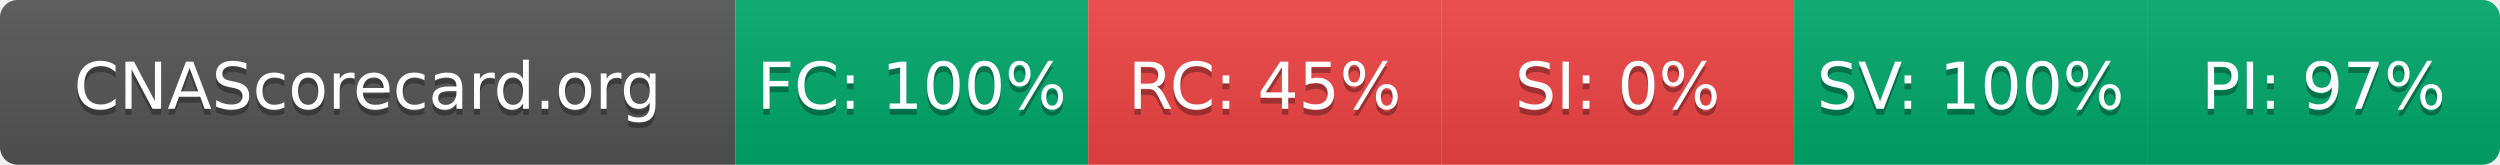
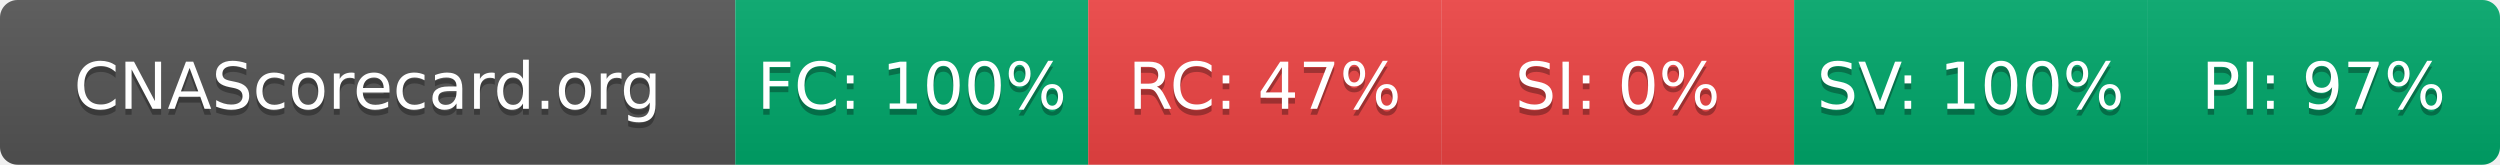
- <svg xmlns="http://www.w3.org/2000/svg" width="425" height="28" role="img" aria-label="CNAScorecard.org: FC:100% RC:45% SI:0% SV:100% PI:97%">
+ <svg xmlns="http://www.w3.org/2000/svg" width="425" height="28" role="img" aria-label="CNAScorecard.org: FC:100% RC:47% SI:0% SV:100% PI:97%">
  <linearGradient id="s" x2="0" y2="100%">
    <stop offset="0" stop-color="#bbb" stop-opacity=".1" />
    <stop offset="1" stop-opacity=".1" />
  </linearGradient>
  <clipPath id="r">
    <rect width="425" height="28" rx="3" fill="#fff" />
  </clipPath>
  <g clip-path="url(#r)">
    <rect width="125" height="28" fill="#555" />
    <rect x="125" width="60" height="28" fill="#00A86B" />
    <rect x="185" width="60" height="28" fill="#EF4444" />
    <rect x="245" width="60" height="28" fill="#EF4444" />
    <rect x="305" width="60" height="28" fill="#00A86B" />
    <rect x="365" width="60" height="28" fill="#00A86B" />
    <rect width="425" height="28" fill="url(#s)" />
  </g>
  <g fill="#fff" text-anchor="middle" font-family="Verdana,Geneva,DejaVu Sans,sans-serif" text-rendering="geometricPrecision" font-size="110">
    <text aria-hidden="true" x="625" y="195" fill="#010101" fill-opacity=".3" transform="scale(.1)" textLength="1050">CNAScorecard.org</text>
    <text x="625" y="185" transform="scale(.1)" fill="#fff" textLength="1050">CNAScorecard.org</text>
    <text aria-hidden="true" x="1550" y="195" fill="#010101" fill-opacity=".3" transform="scale(.1)" textLength="440">FC: 100%</text>
    <text x="1550" y="185" transform="scale(.1)" fill="#fff" textLength="440">FC: 100%</text>
-     <text aria-hidden="true" x="2150" y="195" fill="#010101" fill-opacity=".3" transform="scale(.1)" textLength="385">RC: 45%</text>
-     <text x="2150" y="185" transform="scale(.1)" fill="#fff" textLength="385">RC: 45%</text>
+     <text aria-hidden="true" x="2150" y="195" fill="#010101" fill-opacity=".3" transform="scale(.1)" textLength="385">RC: 47%</text>
+     <text x="2150" y="185" transform="scale(.1)" fill="#fff" textLength="385">RC: 47%</text>
    <text aria-hidden="true" x="2750" y="195" fill="#010101" fill-opacity=".3" transform="scale(.1)" textLength="330">SI: 0%</text>
    <text x="2750" y="185" transform="scale(.1)" fill="#fff" textLength="330">SI: 0%</text>
    <text aria-hidden="true" x="3350" y="195" fill="#010101" fill-opacity=".3" transform="scale(.1)" textLength="440">SV: 100%</text>
    <text x="3350" y="185" transform="scale(.1)" fill="#fff" textLength="440">SV: 100%</text>
    <text aria-hidden="true" x="3950" y="195" fill="#010101" fill-opacity=".3" transform="scale(.1)" textLength="385">PI: 97%</text>
    <text x="3950" y="185" transform="scale(.1)" fill="#fff" textLength="385">PI: 97%</text>
  </g>
</svg>
